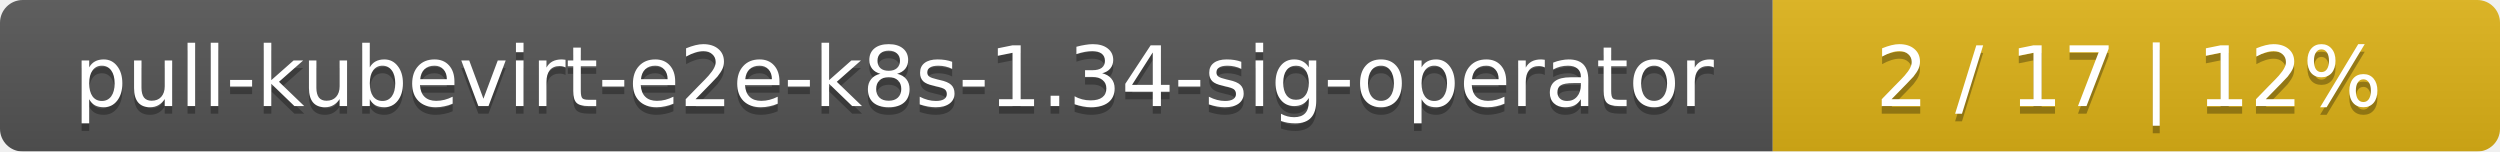
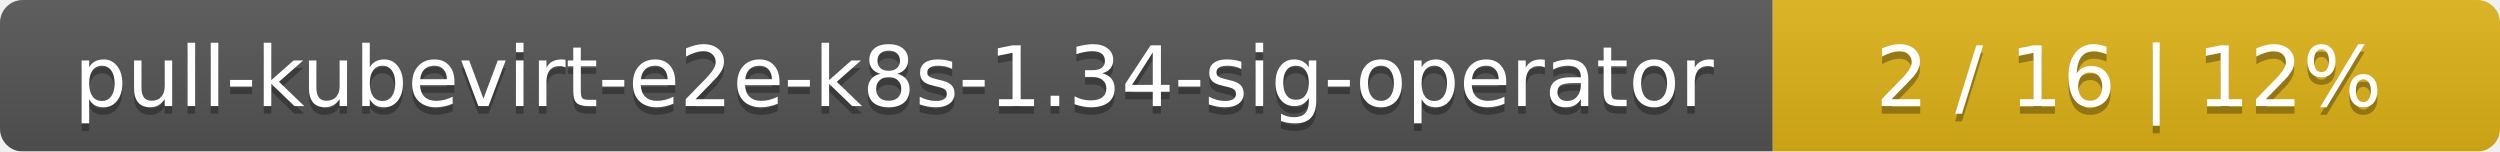
<svg xmlns="http://www.w3.org/2000/svg" width="330" height="20">
  <linearGradient id="smooth" x2="0" y2="100%">
    <stop offset="0" stop-color="#bbb" stop-opacity=".1" />
    <stop offset="1" stop-opacity=".1" />
  </linearGradient>
  <mask id="round">
    <rect width="330" height="20" rx="3" fill="#fff" />
  </mask>
  <g mask="url(#round)">
    <rect width="234" height="20" fill="#555" />
    <rect x="234" width="96" height="20" fill="#dfb317" />
    <rect width="330" height="20" fill="url(#smooth)" />
  </g>
  <g fill="#fff" text-anchor="middle" font-family="DejaVu Sans,Verdana,Geneva,sans-serif" font-size="11">
    <text x="118" y="15" fill="#010101" fill-opacity=".3">pull-kubevirt-e2e-k8s-1.34-sig-operator</text>
    <text x="118" y="14">pull-kubevirt-e2e-k8s-1.34-sig-operator</text>
-     <text x="281" y="15" fill="#010101" fill-opacity=".3">2 / 17    |    12%</text>
-     <text x="281" y="14">2 / 17    |    12%</text>
+     <text x="281" y="15" fill="#010101" fill-opacity=".3">2 / 16    |    12%</text>
+     <text x="281" y="14">2 / 16    |    12%</text>
  </g>
</svg>
